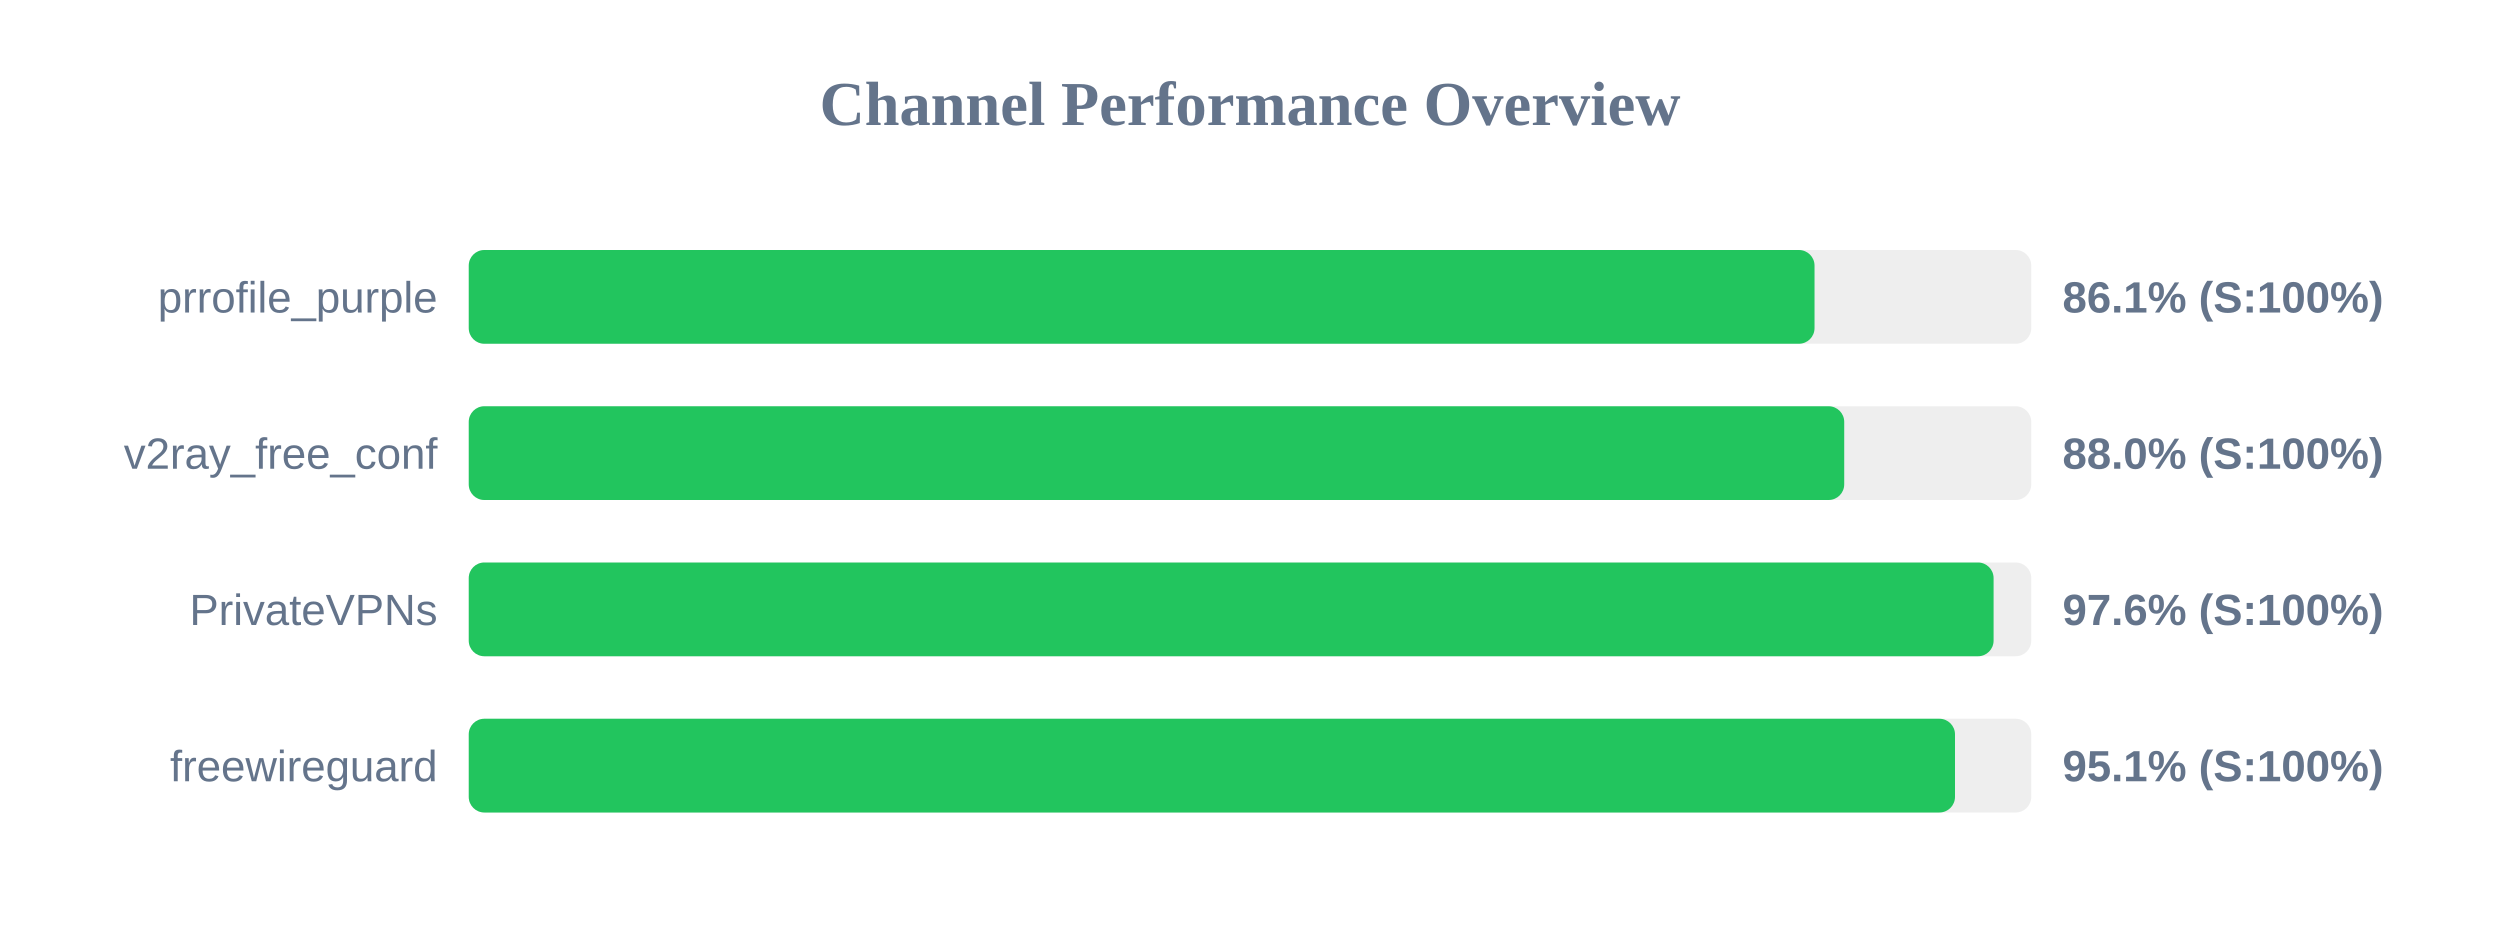
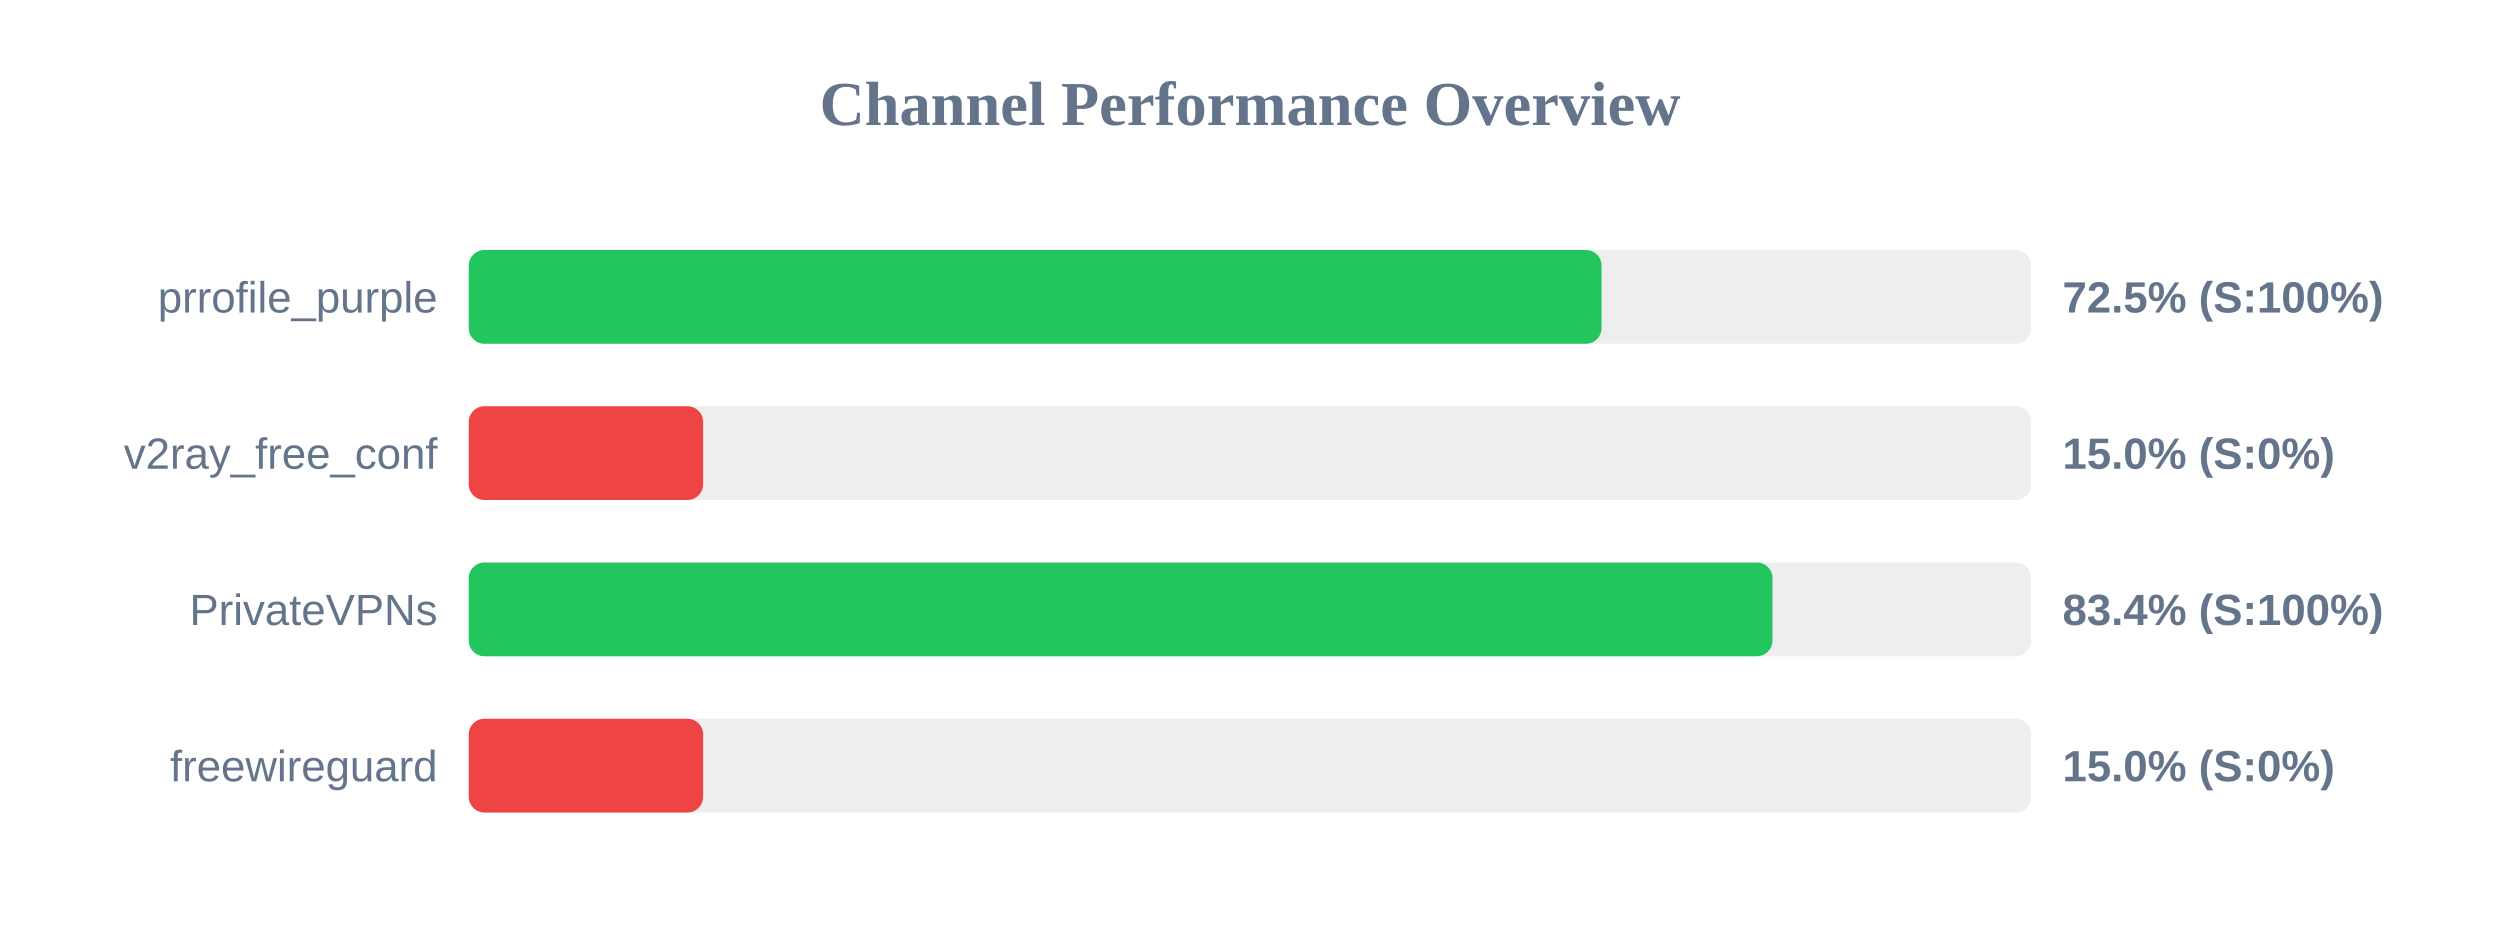
<svg xmlns="http://www.w3.org/2000/svg" width="800" height="300" version="1.1">
  <style>
        .row { font: 14px Arial; fill: #64748b; }
        .score { font: bold 14px Arial; fill: #64748b; }
    </style>
  <text x="400" y="40" text-anchor="middle" font-size="20px" font-weight="bold" fill="#64748b">Channel Performance Overview</text>
  <rect x="150" y="80" width="500" height="30" fill="#eee" rx="5" />
-   <rect x="150" y="80" width="430.65" height="30" fill="#22c55e" rx="5" />
+   <rect x="150" y="80" width="362.5" height="30" fill="#22c55e" rx="5" />
  <text x="140" y="100" text-anchor="end" class="row">prrofile_purple</text>
-   <text x="660" y="100" text-anchor="start" class="score">86.1% (S:100%)</text>
+   <text x="660" y="100" text-anchor="start" class="score">72.5% (S:100%)</text>
  <rect x="150" y="130" width="500" height="30" fill="#eee" rx="5" />
-   <rect x="150" y="130" width="440.15" height="30" fill="#22c55e" rx="5" />
+   <rect x="150" y="130" width="75.0" height="30" fill="#ef4444" rx="5" />
  <text x="140" y="150" text-anchor="end" class="row">v2ray_free_conf</text>
-   <text x="660" y="150" text-anchor="start" class="score">88.0% (S:100%)</text>
+   <text x="660" y="150" text-anchor="start" class="score">15.0% (S:0%)</text>
  <rect x="150" y="180" width="500" height="30" fill="#eee" rx="5" />
-   <rect x="150" y="180" width="487.95" height="30" fill="#22c55e" rx="5" />
+   <rect x="150" y="180" width="417.2" height="30" fill="#22c55e" rx="5" />
  <text x="140" y="200" text-anchor="end" class="row">PrivateVPNs</text>
-   <text x="660" y="200" text-anchor="start" class="score">97.6% (S:100%)</text>
+   <text x="660" y="200" text-anchor="start" class="score">83.4% (S:100%)</text>
  <rect x="150" y="230" width="500" height="30" fill="#eee" rx="5" />
-   <rect x="150" y="230" width="475.6" height="30" fill="#22c55e" rx="5" />
+   <rect x="150" y="230" width="75.0" height="30" fill="#ef4444" rx="5" />
  <text x="140" y="250" text-anchor="end" class="row">freewireguard</text>
-   <text x="660" y="250" text-anchor="start" class="score">95.1% (S:100%)</text>
+   <text x="660" y="250" text-anchor="start" class="score">15.0% (S:0%)</text>
</svg>
